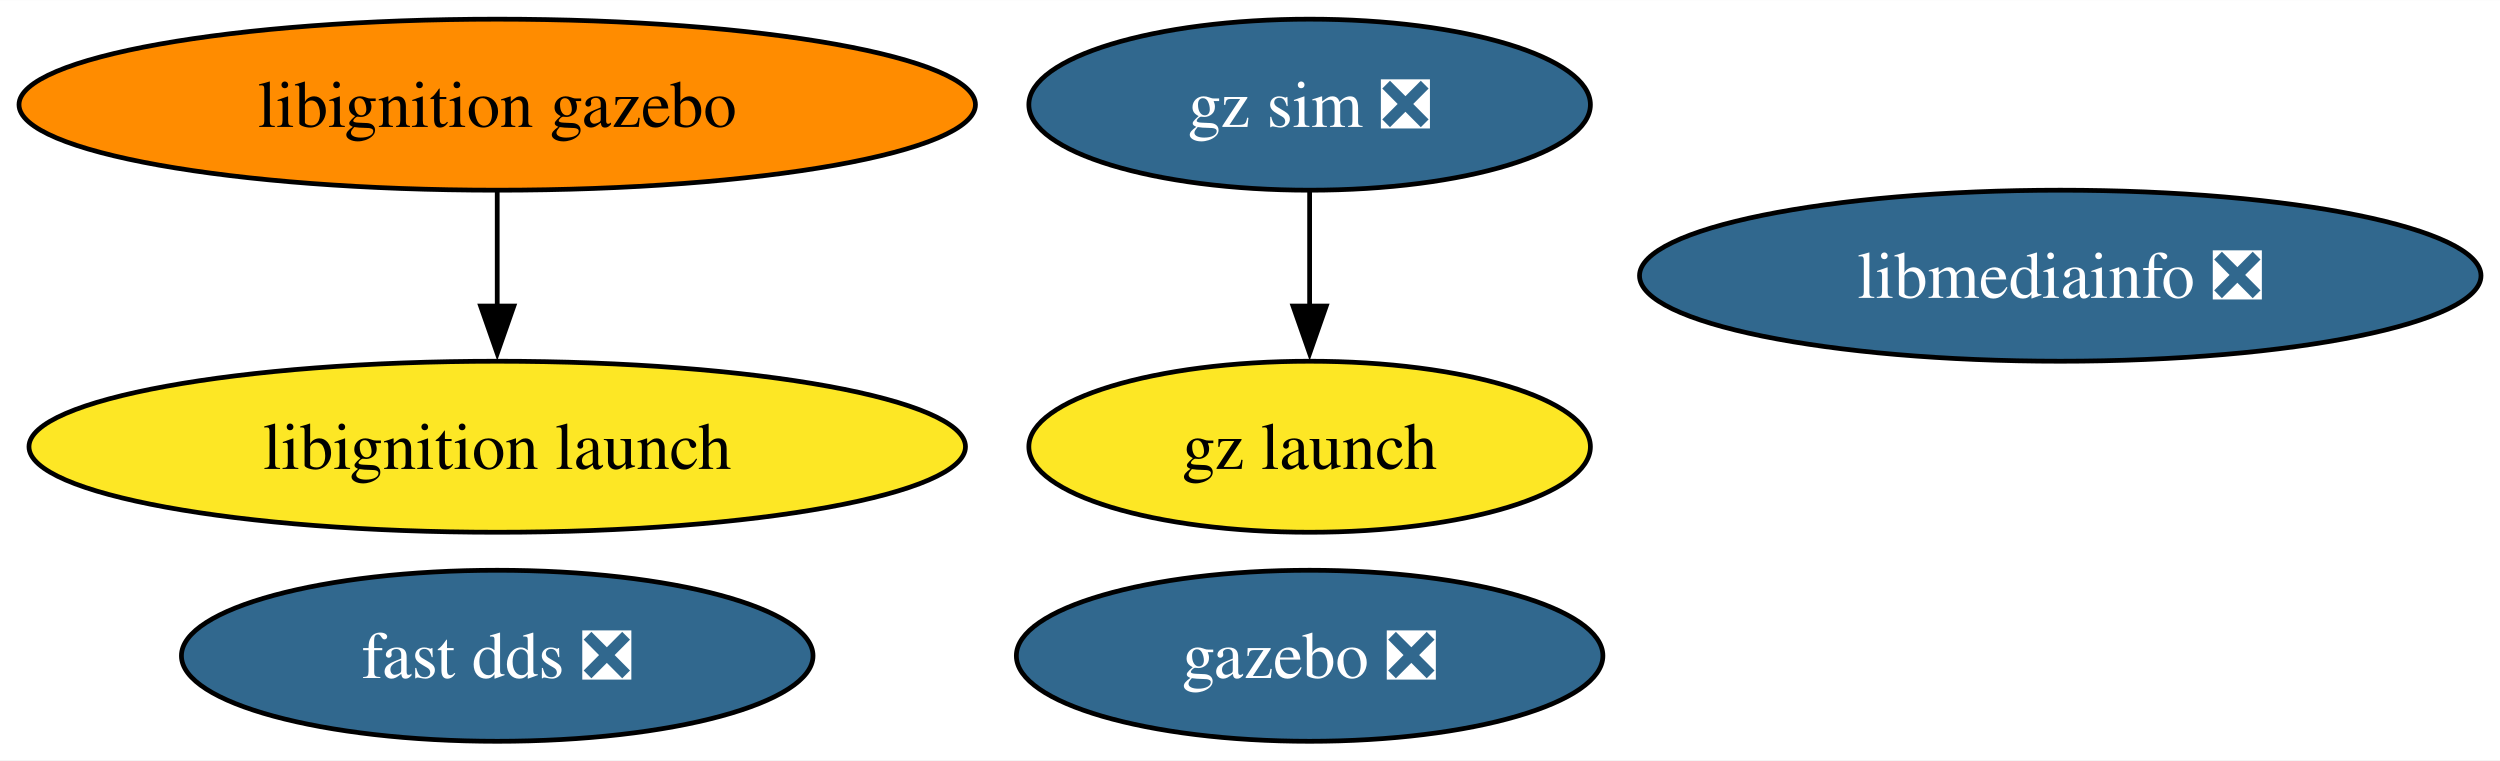
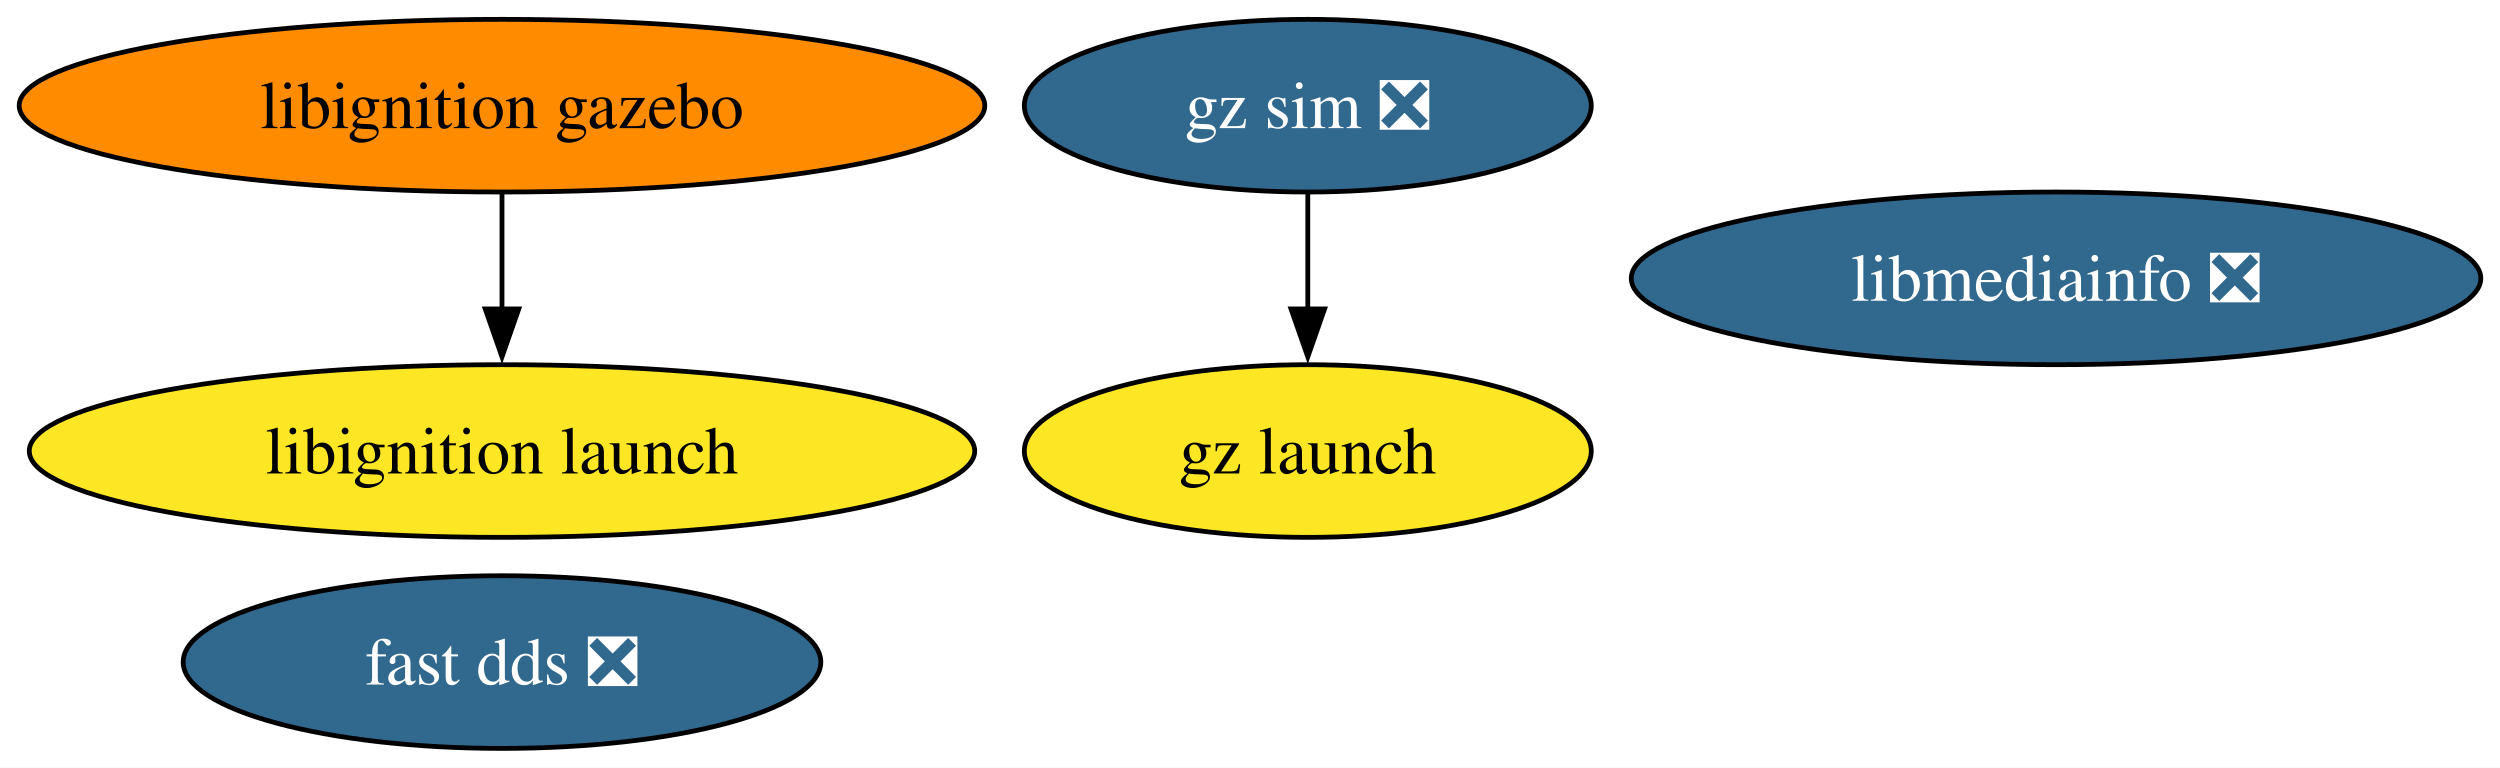
- <svg xmlns="http://www.w3.org/2000/svg" xmlns:xlink="http://www.w3.org/1999/xlink" width="526pt" height="160pt" viewBox="0.00 0.00 526.22 160.00">
+ <svg xmlns="http://www.w3.org/2000/svg" xmlns:xlink="http://www.w3.org/1999/xlink" width="521pt" height="160pt" viewBox="0.00 0.00 521.22 160.00">
  <g id="graph0" class="graph" transform="scale(1 1) rotate(0) translate(4 156)">
-     <polygon fill="white" stroke="none" points="-4,4 -4,-156 522.22,-156 522.22,4 -4,4" />
+     <polygon fill="white" stroke="none" points="-4,4 -4,-156 517.22,-156 517.22,4 -4,4" />
    <g id="node1" class="node">
      <g id="a_node1">
-         <a xlink:href="https://github.com/conda-forge/gazebo-feedstock/pull/200" xlink:title="gazebo ❎">
-           <ellipse fill="#31688e" stroke="black" cx="271.66" cy="-18" rx="61.73" ry="18" />
-           <text text-anchor="middle" x="271.66" y="-13.32" font-family="Times,serif" font-size="14.00" fill="white">gazebo ❎</text>
+         <a xlink:href="https://github.com/conda-forge/libmediainfo-feedstock/pull/23" xlink:title="libmediainfo ❎">
+           <ellipse fill="#31688e" stroke="black" cx="424.66" cy="-98" rx="88.56" ry="18" />
+           <text text-anchor="middle" x="424.66" y="-93.33" font-family="Times,serif" font-size="14.00" fill="white">libmediainfo ❎</text>
        </a>
      </g>
    </g>
    <g id="node2" class="node">
      <g id="a_node2">
-         <a xlink:href="https://github.com/conda-forge/libmediainfo-feedstock/pull/23" xlink:title="libmediainfo ❎">
-           <ellipse fill="#31688e" stroke="black" cx="429.66" cy="-98" rx="88.56" ry="18" />
-           <text text-anchor="middle" x="429.66" y="-93.33" font-family="Times,serif" font-size="14.00" fill="white">libmediainfo ❎</text>
-         </a>
-       </g>
-     </g>
-     <g id="node3" class="node">
-       <g id="a_node3">
        <a xlink:href="https://github.com/conda-forge/fast-dds-feedstock/pull/16" xlink:title="fast dds ❎">
          <ellipse fill="#31688e" stroke="black" cx="100.66" cy="-18" rx="66.47" ry="18" />
          <text text-anchor="middle" x="100.66" y="-13.32" font-family="Times,serif" font-size="14.00" fill="white">fast dds ❎</text>
        </a>
      </g>
    </g>
-     <g id="node4" class="node">
-       <g id="a_node4">
+     <g id="node3" class="node">
+       <g id="a_node3">
        <a xlink:href="https://github.com/conda-forge/libignition-gazebo-feedstock" xlink:title="libignition gazebo">
          <ellipse fill="#ff8c00" stroke="black" cx="100.66" cy="-134" rx="100.66" ry="18" />
          <text text-anchor="middle" x="100.66" y="-129.32" font-family="Times,serif" font-size="14.00">libignition gazebo</text>
        </a>
      </g>
    </g>
-     <g id="node5" class="node">
-       <g id="a_node5">
+     <g id="node4" class="node">
+       <g id="a_node4">
        <a xlink:href="https://github.com/conda-forge/libignition-launch-feedstock" xlink:title="libignition launch">
          <ellipse fill="#fde725" stroke="black" cx="100.66" cy="-62" rx="98.56" ry="18" />
          <text text-anchor="middle" x="100.66" y="-57.33" font-family="Times,serif" font-size="14.00">libignition launch</text>
        </a>
      </g>
    </g>
    <g id="edge1" class="edge">
      <path fill="none" stroke="black" d="M100.66,-115.7C100.66,-108.41 100.66,-99.73 100.66,-91.54" />
      <polygon fill="black" stroke="black" points="104.16,-91.62 100.66,-81.62 97.16,-91.62 104.16,-91.62" />
    </g>
-     <g id="node6" class="node">
-       <g id="a_node6">
+     <g id="node5" class="node">
+       <g id="a_node5">
        <a xlink:href="https://github.com/conda-forge/gz-sim-feedstock/pull/39" xlink:title="gz sim ❎">
-           <ellipse fill="#31688e" stroke="black" cx="271.66" cy="-134" rx="59.1" ry="18" />
-           <text text-anchor="middle" x="271.66" y="-129.32" font-family="Times,serif" font-size="14.00" fill="white">gz sim ❎</text>
+           <ellipse fill="#31688e" stroke="black" cx="268.66" cy="-134" rx="59.1" ry="18" />
+           <text text-anchor="middle" x="268.66" y="-129.32" font-family="Times,serif" font-size="14.00" fill="white">gz sim ❎</text>
        </a>
      </g>
    </g>
-     <g id="node7" class="node">
-       <g id="a_node7">
+     <g id="node6" class="node">
+       <g id="a_node6">
        <a xlink:href="https://github.com/conda-forge/gz-launch-feedstock" xlink:title="gz launch">
-           <ellipse fill="#fde725" stroke="black" cx="271.66" cy="-62" rx="59.1" ry="18" />
-           <text text-anchor="middle" x="271.66" y="-57.33" font-family="Times,serif" font-size="14.00">gz launch</text>
+           <ellipse fill="#fde725" stroke="black" cx="268.66" cy="-62" rx="59.1" ry="18" />
+           <text text-anchor="middle" x="268.66" y="-57.33" font-family="Times,serif" font-size="14.00">gz launch</text>
        </a>
      </g>
    </g>
    <g id="edge2" class="edge">
-       <path fill="none" stroke="black" d="M271.66,-115.7C271.66,-108.41 271.66,-99.73 271.66,-91.54" />
-       <polygon fill="black" stroke="black" points="275.16,-91.62 271.66,-81.62 268.16,-91.62 275.16,-91.62" />
+       <path fill="none" stroke="black" d="M268.66,-115.7C268.66,-108.41 268.66,-99.73 268.66,-91.54" />
+       <polygon fill="black" stroke="black" points="272.16,-91.62 268.66,-81.62 265.16,-91.62 272.16,-91.62" />
    </g>
  </g>
</svg>
